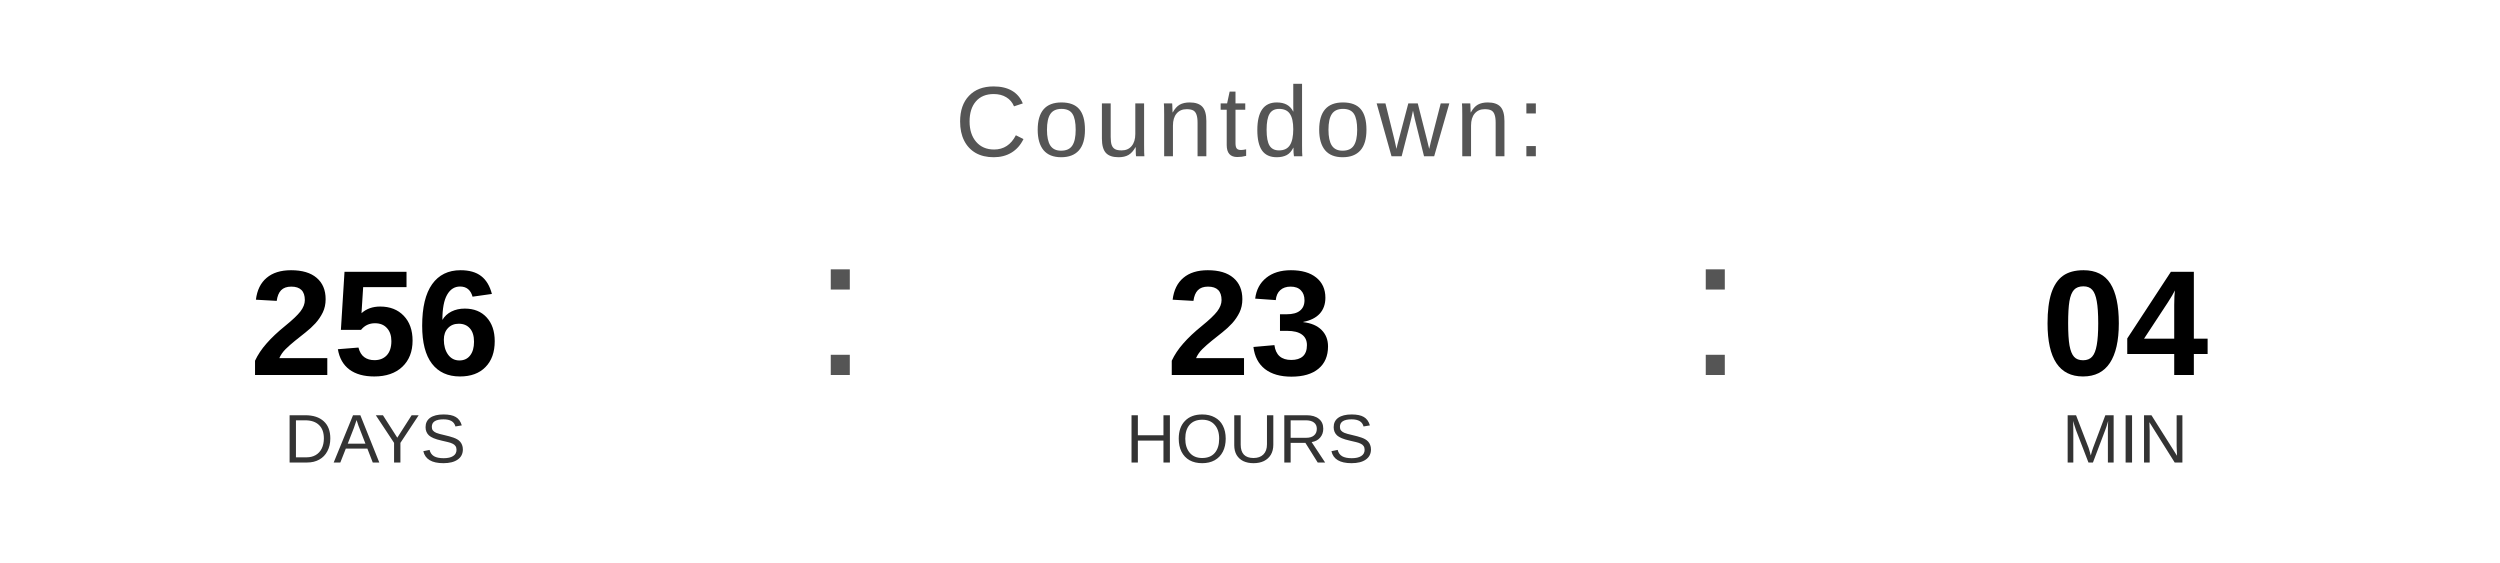
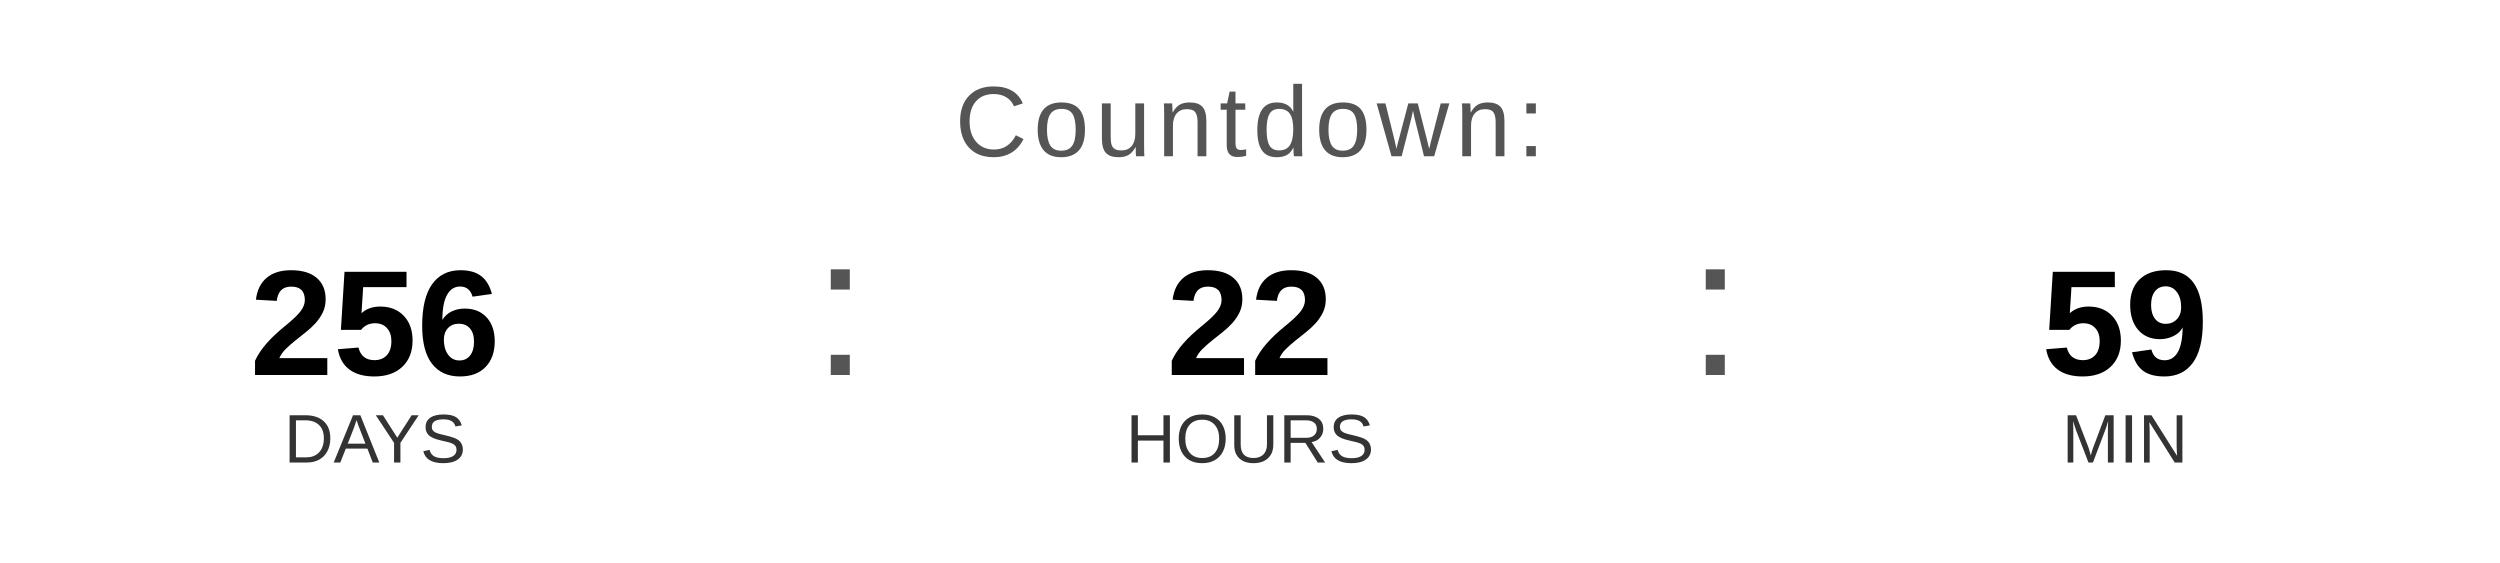
<svg xmlns="http://www.w3.org/2000/svg" width="400" height="90" viewBox="0 0 400 90">
  <text x="200" y="25" font-family="Arial, Helvetica, sans-serif" font-size="16" fill="#555555" text-anchor="middle" letter-spacing="1">
    Countdown:
  </text>
  <text x="60" y="60" font-family="Arial, Helvetica, sans-serif" font-size="24" font-weight="bold" fill="#000000" text-anchor="middle">256</text>
  <text x="60" y="74" font-family="Arial, Helvetica, sans-serif" font-size="11" fill="#333333" text-anchor="middle">DAYS</text>
  <text x="130" y="60" font-family="Arial, sans-serif" font-size="32" fill="#555555">:</text>
-   <text x="200" y="60" font-family="Arial, Helvetica, sans-serif" font-size="24" font-weight="bold" fill="#000000" text-anchor="middle">23</text>
+   <text x="200" y="60" font-family="Arial, Helvetica, sans-serif" font-size="24" font-weight="bold" fill="#000000" text-anchor="middle">22</text>
  <text x="200" y="74" font-family="Arial, Helvetica, sans-serif" font-size="11" fill="#333333" text-anchor="middle">HOURS</text>
  <text x="270" y="60" font-family="Arial, sans-serif" font-size="32" fill="#555555">:</text>
-   <text x="340" y="60" font-family="Arial, Helvetica, sans-serif" font-size="24" font-weight="bold" fill="#000000" text-anchor="middle">04</text>
+   <text x="340" y="60" font-family="Arial, Helvetica, sans-serif" font-size="24" font-weight="bold" fill="#000000" text-anchor="middle">59</text>
  <text x="340" y="74" font-family="Arial, Helvetica, sans-serif" font-size="11" fill="#333333" text-anchor="middle">MIN</text>
</svg>
